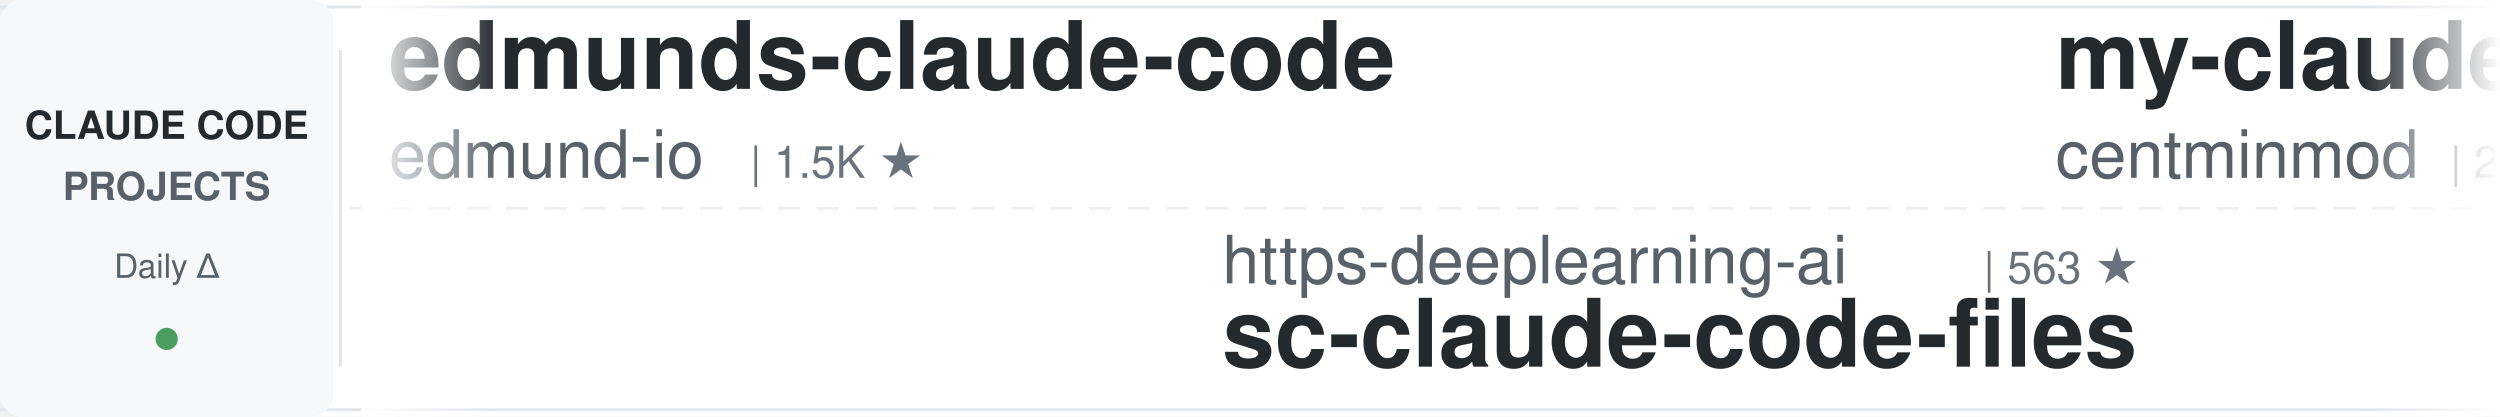
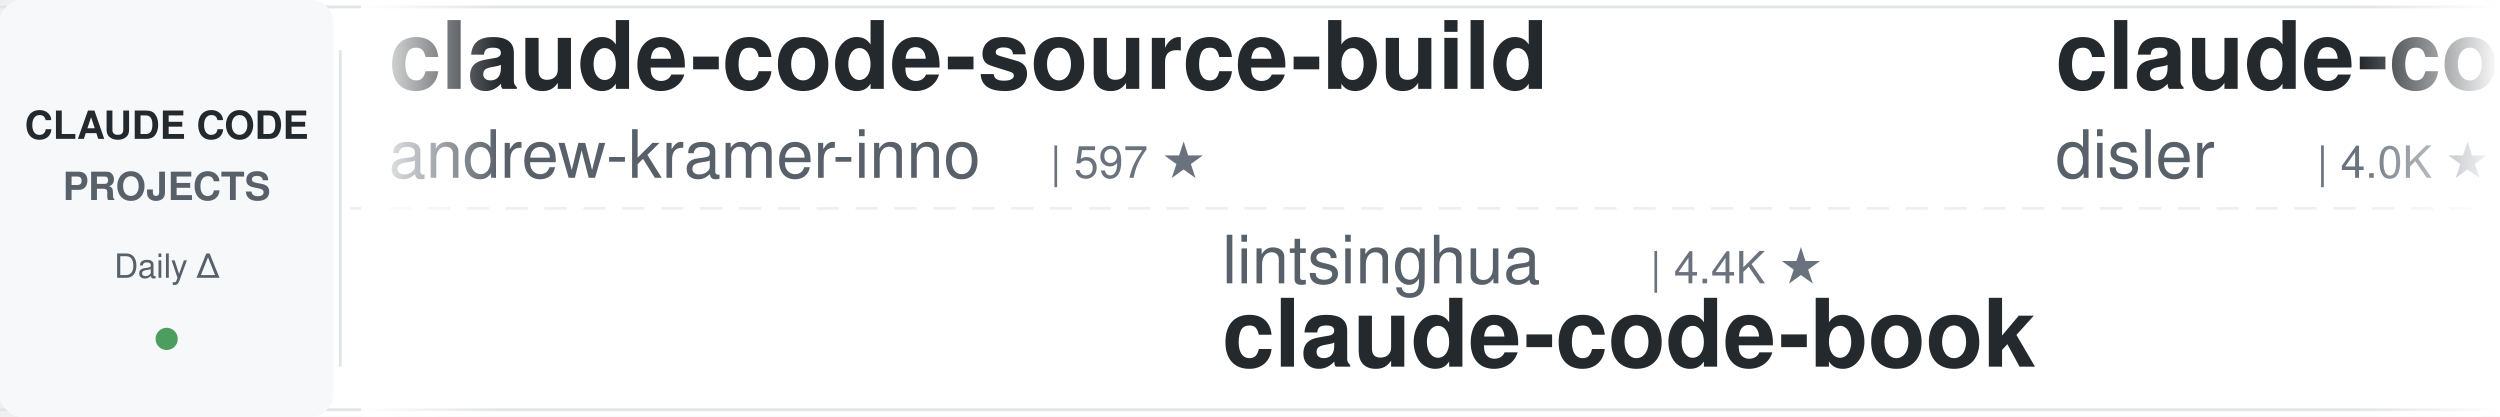
<svg xmlns="http://www.w3.org/2000/svg" width="900" height="150">
  <defs>
    <linearGradient id="leftFade" x1="0%" y1="0%" x2="100%" y2="0%">
      <stop offset="0%" style="stop-color:#ffffff;stop-opacity:1" />
      <stop offset="100%" style="stop-color:#ffffff;stop-opacity:0" />
    </linearGradient>
    <linearGradient id="rightFade" x1="0%" y1="0%" x2="100%" y2="0%">
      <stop offset="0%" style="stop-color:#ffffff;stop-opacity:0" />
      <stop offset="100%" style="stop-color:#ffffff;stop-opacity:1" />
    </linearGradient>
  </defs>
  <rect width="900" height="150" fill="#ffffff" rx="8" />
  <rect x="0" y="2" width="900" height="1" fill="#e1e4e8" />
  <rect x="0" y="147" width="900" height="1" fill="#e1e4e8" />
  <line x1="0" y1="75" x2="900" y2="75" stroke="#e1e4e8" stroke-width="1" stroke-dasharray="8 6" opacity="0.6" />
  <rect x="0" y="0" width="120" height="150" fill="#f6f8fa" rx="8" />
  <text x="60" y="50" font-family="-apple-system, BlinkMacSystemFont, 'Segoe UI', Helvetica, Arial, sans-serif" font-size="14" font-weight="600" fill="#24292e" text-anchor="middle">CLAUDE CODE</text>
  <text x="60" y="72" font-family="-apple-system, BlinkMacSystemFont, 'Segoe UI', Helvetica, Arial, sans-serif" font-size="14" font-weight="600" fill="#586069" text-anchor="middle">PROJECTS</text>
  <text x="60" y="100" font-family="-apple-system, BlinkMacSystemFont, 'Segoe UI', Helvetica, Arial, sans-serif" font-size="12" font-weight="500" fill="#586069" text-anchor="middle">Daily Δ</text>
  <circle cx="60" cy="122" r="4" fill="#22863a" opacity="0.8" />
  <rect x="122" y="18" width="1" height="114" fill="#e1e4e8" />
  <clipPath id="tickerClip">
    <rect x="130" y="0" width="770" height="150" />
  </clipPath>
  <g clip-path="url(#tickerClip)">
    <g id="tickerItems">
      <animateTransform attributeName="transform" attributeType="XML" type="translate" from="0 0" to="-3000 0" dur="54s" repeatCount="indefinite" />
      <g transform="translate(0, 0)">
+         <text x="140" y="32" font-family="-apple-system, BlinkMacSystemFont, 'Segoe UI', Helvetica, Arial, sans-serif" font-size="34" font-weight="600" fill="#24292e">claude-code-source-build</text>
+         <text x="140" y="64" font-family="-apple-system, BlinkMacSystemFont, 'Segoe UI', Helvetica, Arial, sans-serif" font-size="24" font-weight="400" fill="#586069">andrew-kramer-inno</text>
+         <text x="378" y="64" font-family="-apple-system, BlinkMacSystemFont, 'Segoe UI', Helvetica, Arial, sans-serif" font-size="16" font-weight="500" fill="#6a737d">| 597 ★</text>
+       </g>
+       <g transform="translate(300, 0)">
+         <text x="140" y="102" font-family="-apple-system, BlinkMacSystemFont, 'Segoe UI', Helvetica, Arial, sans-serif" font-size="24" font-weight="400" fill="#586069">lintsinghua</text>
+         <text x="294" y="102" font-family="-apple-system, BlinkMacSystemFont, 'Segoe UI', Helvetica, Arial, sans-serif" font-size="16" font-weight="500" fill="#6a737d">| 4.4K ★</text>
+         <text x="140" y="132" font-family="-apple-system, BlinkMacSystemFont, 'Segoe UI', Helvetica, Arial, sans-serif" font-size="34" font-weight="600" fill="#24292e">claude-code-book</text>
+       </g>
+       <g transform="translate(600, 0)">
+         <text x="140" y="32" font-family="-apple-system, BlinkMacSystemFont, 'Segoe UI', Helvetica, Arial, sans-serif" font-size="34" font-weight="600" fill="#24292e">claude-code-hooks-master...</text>
+         <text x="140" y="64" font-family="-apple-system, BlinkMacSystemFont, 'Segoe UI', Helvetica, Arial, sans-serif" font-size="24" font-weight="400" fill="#586069">disler</text>
+         <text x="234" y="64" font-family="-apple-system, BlinkMacSystemFont, 'Segoe UI', Helvetica, Arial, sans-serif" font-size="16" font-weight="500" fill="#6a737d">| 4.0K ★</text>
+       </g>
+       <g transform="translate(900, 0)">
+         <text x="140" y="102" font-family="-apple-system, BlinkMacSystemFont, 'Segoe UI', Helvetica, Arial, sans-serif" font-size="24" font-weight="400" fill="#586069">VoltAgent</text>
+         <text x="270" y="102" font-family="-apple-system, BlinkMacSystemFont, 'Segoe UI', Helvetica, Arial, sans-serif" font-size="16" font-weight="500" fill="#6a737d">| 26.5K ★</text>
+         <text x="140" y="132" font-family="-apple-system, BlinkMacSystemFont, 'Segoe UI', Helvetica, Arial, sans-serif" font-size="34" font-weight="600" fill="#24292e">awesome-claude-code-suba...</text>
+       </g>
+       <g transform="translate(1200, 0)">
+         <text x="140" y="32" font-family="-apple-system, BlinkMacSystemFont, 'Segoe UI', Helvetica, Arial, sans-serif" font-size="34" font-weight="600" fill="#24292e">claude-code-cli</text>
+         <text x="140" y="64" font-family="-apple-system, BlinkMacSystemFont, 'Segoe UI', Helvetica, Arial, sans-serif" font-size="24" font-weight="400" fill="#586069">huangserva</text>
+         <text x="282" y="64" font-family="-apple-system, BlinkMacSystemFont, 'Segoe UI', Helvetica, Arial, sans-serif" font-size="16" font-weight="500" fill="#6a737d">| 631 ★</text>
+       </g>
+       <g transform="translate(1500, 0)">
+         <text x="140" y="102" font-family="-apple-system, BlinkMacSystemFont, 'Segoe UI', Helvetica, Arial, sans-serif" font-size="24" font-weight="400" fill="#586069">Piebald-AI</text>
+         <text x="282" y="102" font-family="-apple-system, BlinkMacSystemFont, 'Segoe UI', Helvetica, Arial, sans-serif" font-size="16" font-weight="500" fill="#6a737d">| 13.1K ★</text>
+         <text x="140" y="132" font-family="-apple-system, BlinkMacSystemFont, 'Segoe UI', Helvetica, Arial, sans-serif" font-size="34" font-weight="600" fill="#24292e">claude-code-system-promp...</text>
+       </g>
+       <g transform="translate(1800, 0)">
        <text x="140" y="32" font-family="-apple-system, BlinkMacSystemFont, 'Segoe UI', Helvetica, Arial, sans-serif" font-size="34" font-weight="600" fill="#24292e">edmunds-claude-code</text>
        <text x="140" y="64" font-family="-apple-system, BlinkMacSystemFont, 'Segoe UI', Helvetica, Arial, sans-serif" font-size="24" font-weight="400" fill="#586069">edmund-io</text>
        <text x="270" y="64" font-family="-apple-system, BlinkMacSystemFont, 'Segoe UI', Helvetica, Arial, sans-serif" font-size="16" font-weight="500" fill="#6a737d">| 1.5K ★</text>
      </g>
-       <g transform="translate(300, 0)">
-         <text x="140" y="102" font-family="-apple-system, BlinkMacSystemFont, 'Segoe UI', Helvetica, Arial, sans-serif" font-size="24" font-weight="400" fill="#586069">https-deeplearning-ai</text>
-         <text x="414" y="102" font-family="-apple-system, BlinkMacSystemFont, 'Segoe UI', Helvetica, Arial, sans-serif" font-size="16" font-weight="500" fill="#6a737d">| 563 ★</text>
-         <text x="140" y="132" font-family="-apple-system, BlinkMacSystemFont, 'Segoe UI', Helvetica, Arial, sans-serif" font-size="34" font-weight="600" fill="#24292e">sc-claude-code-files</text>
-       </g>
-       <g transform="translate(600, 0)">
-         <text x="140" y="32" font-family="-apple-system, BlinkMacSystemFont, 'Segoe UI', Helvetica, Arial, sans-serif" font-size="34" font-weight="600" fill="#24292e">my-claude-code-setup</text>
-         <text x="140" y="64" font-family="-apple-system, BlinkMacSystemFont, 'Segoe UI', Helvetica, Arial, sans-serif" font-size="24" font-weight="400" fill="#586069">centminmod</text>
-         <text x="282" y="64" font-family="-apple-system, BlinkMacSystemFont, 'Segoe UI', Helvetica, Arial, sans-serif" font-size="16" font-weight="500" fill="#6a737d">| 2.7K ★</text>
-       </g>
-       <g transform="translate(900, 0)">
-         <text x="140" y="102" font-family="-apple-system, BlinkMacSystemFont, 'Segoe UI', Helvetica, Arial, sans-serif" font-size="24" font-weight="400" fill="#586069">anthropics</text>
-         <text x="282" y="102" font-family="-apple-system, BlinkMacSystemFont, 'Segoe UI', Helvetica, Arial, sans-serif" font-size="16" font-weight="500" fill="#6a737d">| 1.0K ★</text>
-         <text x="140" y="132" font-family="-apple-system, BlinkMacSystemFont, 'Segoe UI', Helvetica, Arial, sans-serif" font-size="34" font-weight="600" fill="#24292e">claude-code-base-action</text>
-       </g>
-       <g transform="translate(1200, 0)">
-         <text x="140" y="32" font-family="-apple-system, BlinkMacSystemFont, 'Segoe UI', Helvetica, Arial, sans-serif" font-size="34" font-weight="600" fill="#24292e">ECC</text>
-         <text x="140" y="64" font-family="-apple-system, BlinkMacSystemFont, 'Segoe UI', Helvetica, Arial, sans-serif" font-size="24" font-weight="400" fill="#586069">affaan-m</text>
-         <text x="258" y="64" font-family="-apple-system, BlinkMacSystemFont, 'Segoe UI', Helvetica, Arial, sans-serif" font-size="16" font-weight="500" fill="#6a737d">| 301.5K ★</text>
-       </g>
-       <g transform="translate(1500, 0)">
-         <text x="140" y="102" font-family="-apple-system, BlinkMacSystemFont, 'Segoe UI', Helvetica, Arial, sans-serif" font-size="24" font-weight="400" fill="#586069">Yeachan-Heo</text>
-         <text x="294" y="102" font-family="-apple-system, BlinkMacSystemFont, 'Segoe UI', Helvetica, Arial, sans-serif" font-size="16" font-weight="500" fill="#6a737d">| 40.8K ★</text>
-         <text x="140" y="132" font-family="-apple-system, BlinkMacSystemFont, 'Segoe UI', Helvetica, Arial, sans-serif" font-size="34" font-weight="600" fill="#24292e">oh-my-claudecode</text>
-       </g>
-       <g transform="translate(1800, 0)">
-         <text x="140" y="32" font-family="-apple-system, BlinkMacSystemFont, 'Segoe UI', Helvetica, Arial, sans-serif" font-size="34" font-weight="600" fill="#24292e">claude-code-tips</text>
-         <text x="140" y="64" font-family="-apple-system, BlinkMacSystemFont, 'Segoe UI', Helvetica, Arial, sans-serif" font-size="24" font-weight="400" fill="#586069">ykdojo</text>
-         <text x="234" y="64" font-family="-apple-system, BlinkMacSystemFont, 'Segoe UI', Helvetica, Arial, sans-serif" font-size="16" font-weight="500" fill="#6a737d">| 10.3K ★</text>
-       </g>
      <g transform="translate(2100, 0)">
-         <text x="140" y="102" font-family="-apple-system, BlinkMacSystemFont, 'Segoe UI', Helvetica, Arial, sans-serif" font-size="24" font-weight="400" fill="#586069">kodu-ai</text>
-         <text x="246" y="102" font-family="-apple-system, BlinkMacSystemFont, 'Segoe UI', Helvetica, Arial, sans-serif" font-size="16" font-weight="500" fill="#6a737d">| 5.2K ★</text>
-         <text x="140" y="132" font-family="-apple-system, BlinkMacSystemFont, 'Segoe UI', Helvetica, Arial, sans-serif" font-size="34" font-weight="600" fill="#24292e">claude-coder</text>
+         <text x="140" y="102" font-family="-apple-system, BlinkMacSystemFont, 'Segoe UI', Helvetica, Arial, sans-serif" font-size="24" font-weight="400" fill="#586069">wanshuiyin</text>
+         <text x="282" y="102" font-family="-apple-system, BlinkMacSystemFont, 'Segoe UI', Helvetica, Arial, sans-serif" font-size="16" font-weight="500" fill="#6a737d">| 19.1K ★</text>
+         <text x="140" y="132" font-family="-apple-system, BlinkMacSystemFont, 'Segoe UI', Helvetica, Arial, sans-serif" font-size="34" font-weight="600" fill="#24292e">Auto-claude-code-researc...</text>
      </g>
      <g transform="translate(2400, 0)">
-         <text x="140" y="32" font-family="-apple-system, BlinkMacSystemFont, 'Segoe UI', Helvetica, Arial, sans-serif" font-size="34" font-weight="600" fill="#24292e">claude_code_src</text>
-         <text x="140" y="64" font-family="-apple-system, BlinkMacSystemFont, 'Segoe UI', Helvetica, Arial, sans-serif" font-size="24" font-weight="400" fill="#586069">ponponon</text>
-         <text x="258" y="64" font-family="-apple-system, BlinkMacSystemFont, 'Segoe UI', Helvetica, Arial, sans-serif" font-size="16" font-weight="500" fill="#6a737d">| 2.3K ★</text>
+         <text x="140" y="32" font-family="-apple-system, BlinkMacSystemFont, 'Segoe UI', Helvetica, Arial, sans-serif" font-size="34" font-weight="600" fill="#24292e">claude-code-spec-workflo...</text>
+         <text x="140" y="64" font-family="-apple-system, BlinkMacSystemFont, 'Segoe UI', Helvetica, Arial, sans-serif" font-size="24" font-weight="400" fill="#586069">Pimzino</text>
+         <text x="246" y="64" font-family="-apple-system, BlinkMacSystemFont, 'Segoe UI', Helvetica, Arial, sans-serif" font-size="16" font-weight="500" fill="#6a737d">| 3.9K ★</text>
      </g>
      <g transform="translate(2700, 0)">
-         <text x="140" y="102" font-family="-apple-system, BlinkMacSystemFont, 'Segoe UI', Helvetica, Arial, sans-serif" font-size="24" font-weight="400" fill="#586069">overwirehq</text>
-         <text x="282" y="102" font-family="-apple-system, BlinkMacSystemFont, 'Segoe UI', Helvetica, Arial, sans-serif" font-size="16" font-weight="500" fill="#6a737d">| 2.8K ★</text>
-         <text x="140" y="132" font-family="-apple-system, BlinkMacSystemFont, 'Segoe UI', Helvetica, Arial, sans-serif" font-size="34" font-weight="600" fill="#24292e">claude-code-telegram</text>
+         <text x="140" y="102" font-family="-apple-system, BlinkMacSystemFont, 'Segoe UI', Helvetica, Arial, sans-serif" font-size="24" font-weight="400" fill="#586069">disler</text>
+         <text x="234" y="102" font-family="-apple-system, BlinkMacSystemFont, 'Segoe UI', Helvetica, Arial, sans-serif" font-size="16" font-weight="500" fill="#6a737d">| 1.7K ★</text>
+         <text x="140" y="132" font-family="-apple-system, BlinkMacSystemFont, 'Segoe UI', Helvetica, Arial, sans-serif" font-size="34" font-weight="600" fill="#24292e">pi-vs-claude-code</text>
      </g>
      <g transform="translate(3000, 0)">
-         <text x="140" y="32" font-family="-apple-system, BlinkMacSystemFont, 'Segoe UI', Helvetica, Arial, sans-serif" font-size="34" font-weight="600" fill="#24292e">edmunds-claude-code</text>
-         <text x="140" y="64" font-family="-apple-system, BlinkMacSystemFont, 'Segoe UI', Helvetica, Arial, sans-serif" font-size="24" font-weight="400" fill="#586069">edmund-io</text>
-         <text x="270" y="64" font-family="-apple-system, BlinkMacSystemFont, 'Segoe UI', Helvetica, Arial, sans-serif" font-size="16" font-weight="500" fill="#6a737d">| 1.5K ★</text>
+         <text x="140" y="32" font-family="-apple-system, BlinkMacSystemFont, 'Segoe UI', Helvetica, Arial, sans-serif" font-size="34" font-weight="600" fill="#24292e">claude-code-source-build</text>
+         <text x="140" y="64" font-family="-apple-system, BlinkMacSystemFont, 'Segoe UI', Helvetica, Arial, sans-serif" font-size="24" font-weight="400" fill="#586069">andrew-kramer-inno</text>
+         <text x="378" y="64" font-family="-apple-system, BlinkMacSystemFont, 'Segoe UI', Helvetica, Arial, sans-serif" font-size="16" font-weight="500" fill="#6a737d">| 597 ★</text>
      </g>
      <g transform="translate(3300, 0)">
-         <text x="140" y="102" font-family="-apple-system, BlinkMacSystemFont, 'Segoe UI', Helvetica, Arial, sans-serif" font-size="24" font-weight="400" fill="#586069">https-deeplearning-ai</text>
-         <text x="414" y="102" font-family="-apple-system, BlinkMacSystemFont, 'Segoe UI', Helvetica, Arial, sans-serif" font-size="16" font-weight="500" fill="#6a737d">| 563 ★</text>
-         <text x="140" y="132" font-family="-apple-system, BlinkMacSystemFont, 'Segoe UI', Helvetica, Arial, sans-serif" font-size="34" font-weight="600" fill="#24292e">sc-claude-code-files</text>
+         <text x="140" y="102" font-family="-apple-system, BlinkMacSystemFont, 'Segoe UI', Helvetica, Arial, sans-serif" font-size="24" font-weight="400" fill="#586069">lintsinghua</text>
+         <text x="294" y="102" font-family="-apple-system, BlinkMacSystemFont, 'Segoe UI', Helvetica, Arial, sans-serif" font-size="16" font-weight="500" fill="#6a737d">| 4.4K ★</text>
+         <text x="140" y="132" font-family="-apple-system, BlinkMacSystemFont, 'Segoe UI', Helvetica, Arial, sans-serif" font-size="34" font-weight="600" fill="#24292e">claude-code-book</text>
      </g>
      <g transform="translate(3600, 0)">
-         <text x="140" y="32" font-family="-apple-system, BlinkMacSystemFont, 'Segoe UI', Helvetica, Arial, sans-serif" font-size="34" font-weight="600" fill="#24292e">my-claude-code-setup</text>
-         <text x="140" y="64" font-family="-apple-system, BlinkMacSystemFont, 'Segoe UI', Helvetica, Arial, sans-serif" font-size="24" font-weight="400" fill="#586069">centminmod</text>
-         <text x="282" y="64" font-family="-apple-system, BlinkMacSystemFont, 'Segoe UI', Helvetica, Arial, sans-serif" font-size="16" font-weight="500" fill="#6a737d">| 2.7K ★</text>
+         <text x="140" y="32" font-family="-apple-system, BlinkMacSystemFont, 'Segoe UI', Helvetica, Arial, sans-serif" font-size="34" font-weight="600" fill="#24292e">claude-code-hooks-master...</text>
+         <text x="140" y="64" font-family="-apple-system, BlinkMacSystemFont, 'Segoe UI', Helvetica, Arial, sans-serif" font-size="24" font-weight="400" fill="#586069">disler</text>
+         <text x="234" y="64" font-family="-apple-system, BlinkMacSystemFont, 'Segoe UI', Helvetica, Arial, sans-serif" font-size="16" font-weight="500" fill="#6a737d">| 4.0K ★</text>
      </g>
      <g transform="translate(3900, 0)">
-         <text x="140" y="102" font-family="-apple-system, BlinkMacSystemFont, 'Segoe UI', Helvetica, Arial, sans-serif" font-size="24" font-weight="400" fill="#586069">anthropics</text>
-         <text x="282" y="102" font-family="-apple-system, BlinkMacSystemFont, 'Segoe UI', Helvetica, Arial, sans-serif" font-size="16" font-weight="500" fill="#6a737d">| 1.0K ★</text>
-         <text x="140" y="132" font-family="-apple-system, BlinkMacSystemFont, 'Segoe UI', Helvetica, Arial, sans-serif" font-size="34" font-weight="600" fill="#24292e">claude-code-base-action</text>
+         <text x="140" y="102" font-family="-apple-system, BlinkMacSystemFont, 'Segoe UI', Helvetica, Arial, sans-serif" font-size="24" font-weight="400" fill="#586069">VoltAgent</text>
+         <text x="270" y="102" font-family="-apple-system, BlinkMacSystemFont, 'Segoe UI', Helvetica, Arial, sans-serif" font-size="16" font-weight="500" fill="#6a737d">| 26.5K ★</text>
+         <text x="140" y="132" font-family="-apple-system, BlinkMacSystemFont, 'Segoe UI', Helvetica, Arial, sans-serif" font-size="34" font-weight="600" fill="#24292e">awesome-claude-code-suba...</text>
      </g>
    </g>
  </g>
  <rect x="130" y="0" width="50" height="150" fill="url(#leftFade)" />
  <rect x="850" y="0" width="50" height="150" fill="url(#rightFade)" />
</svg>
